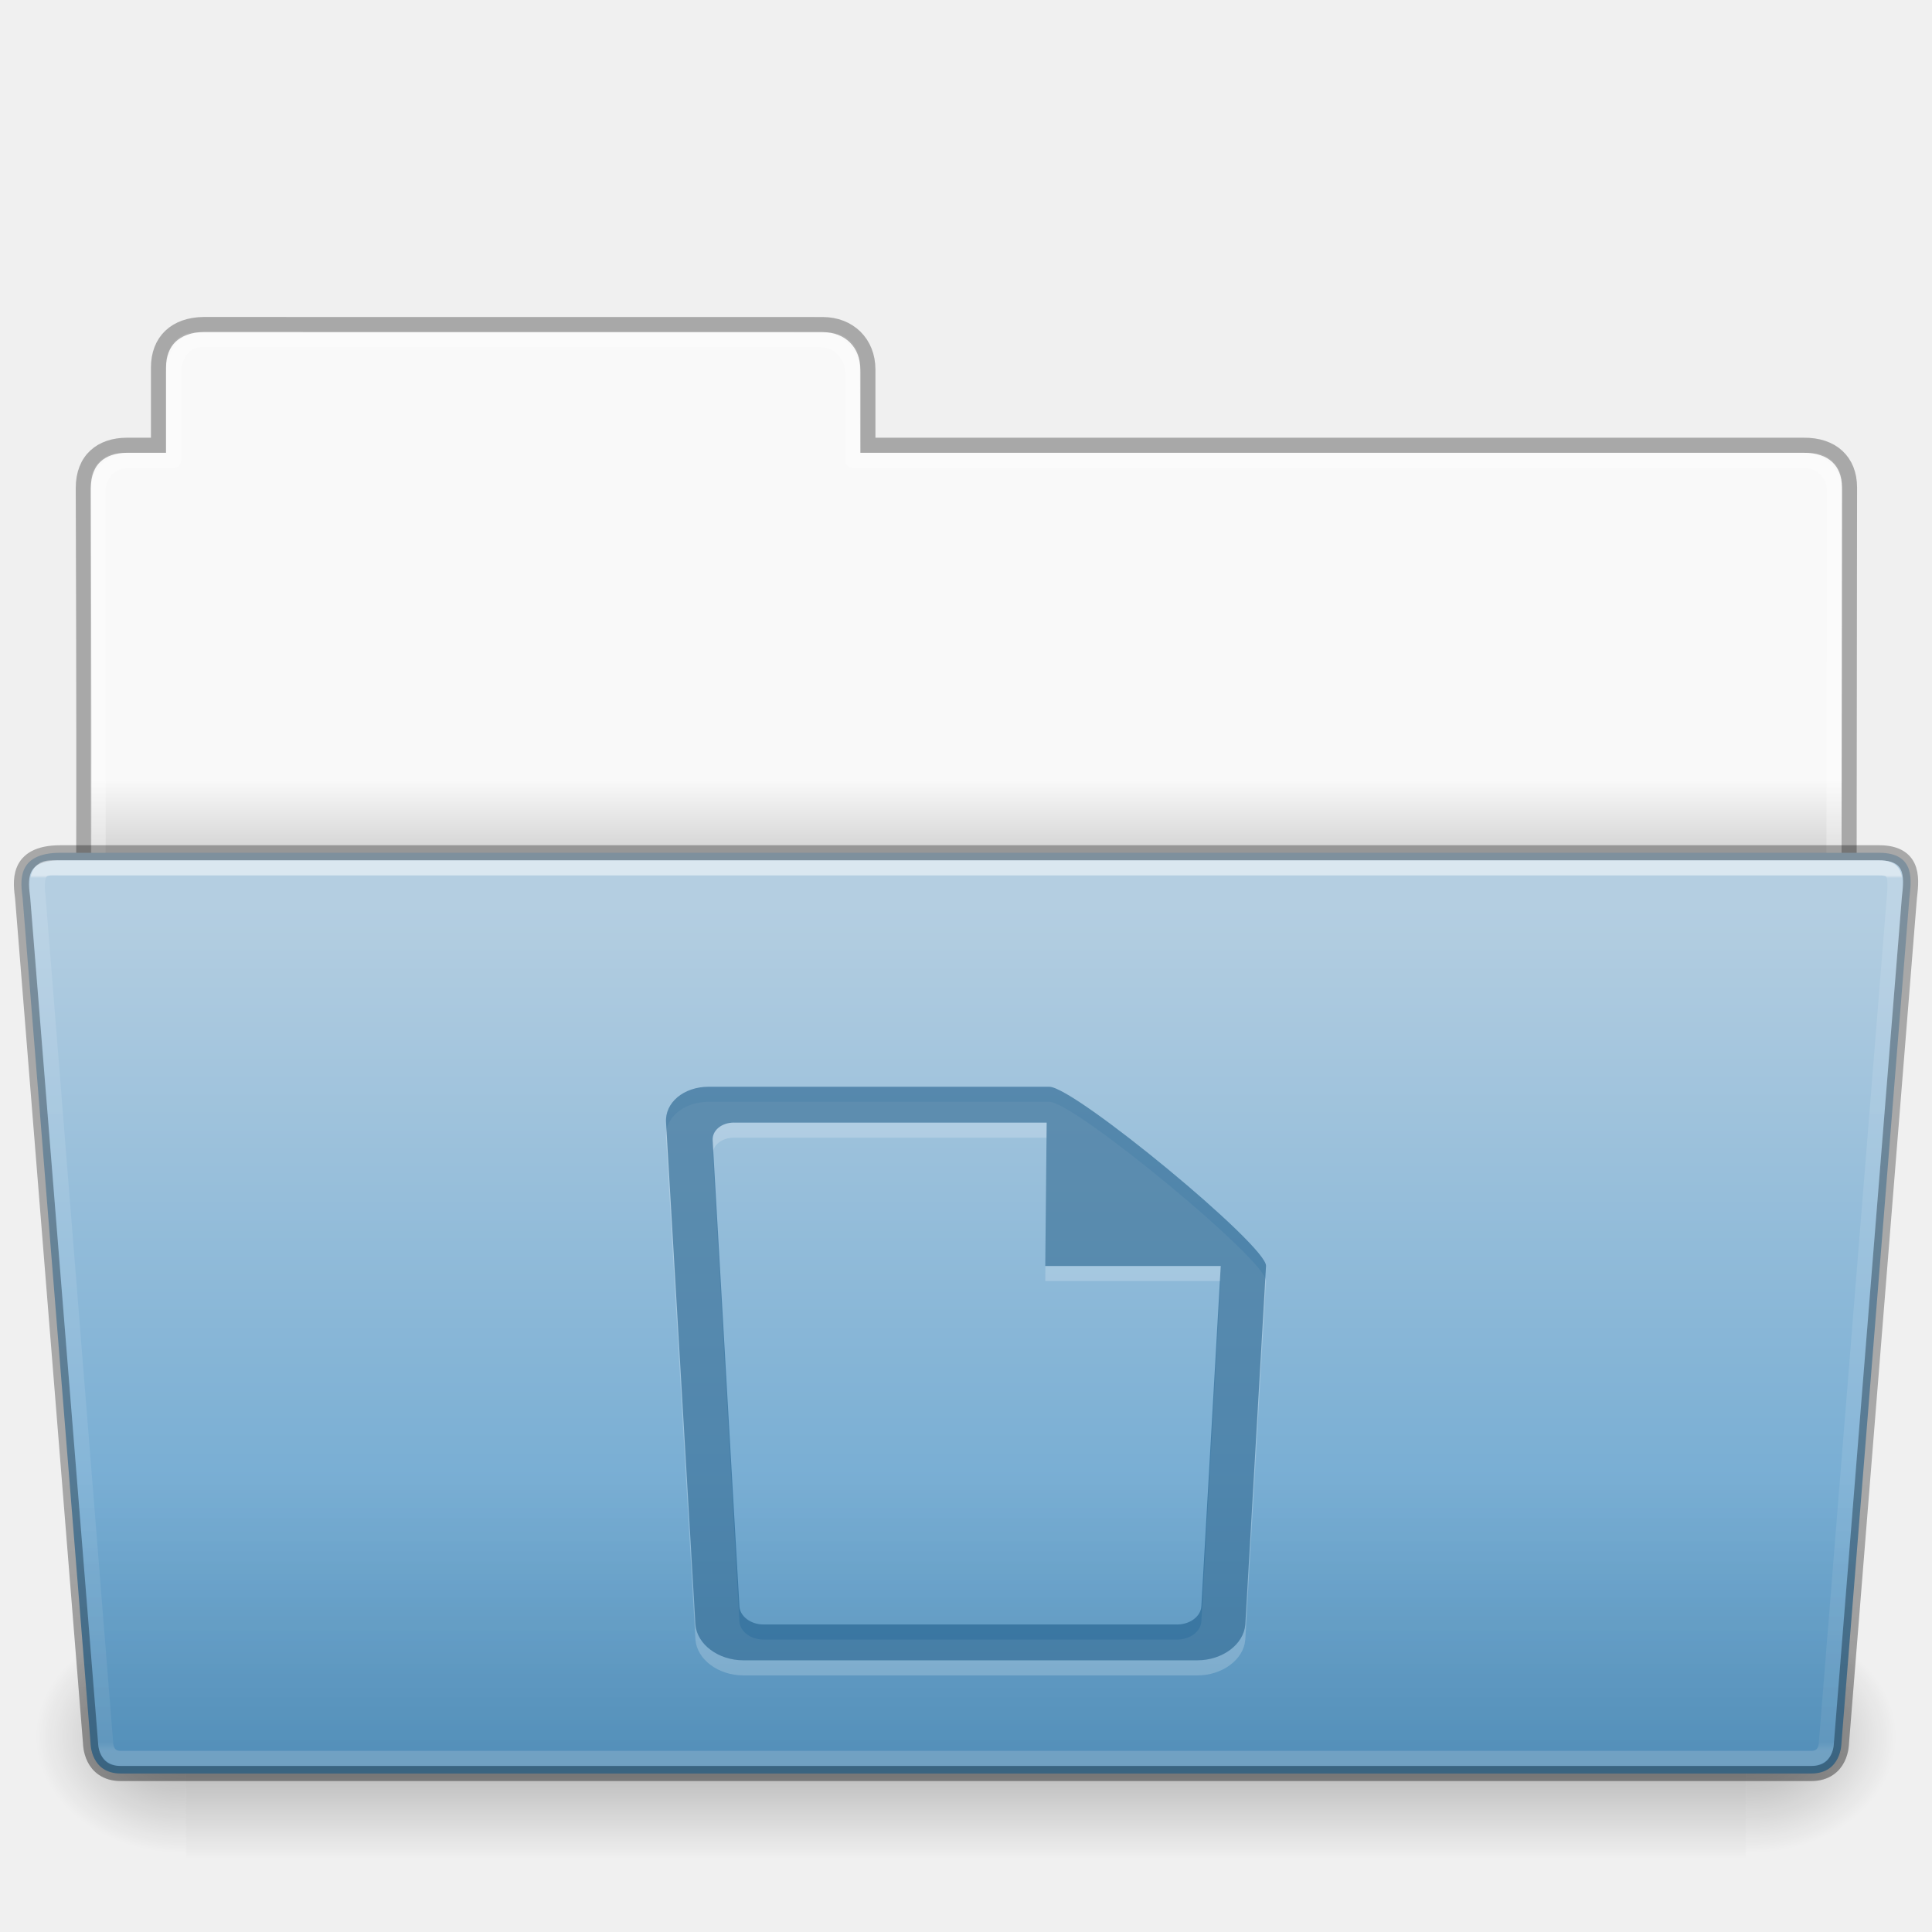
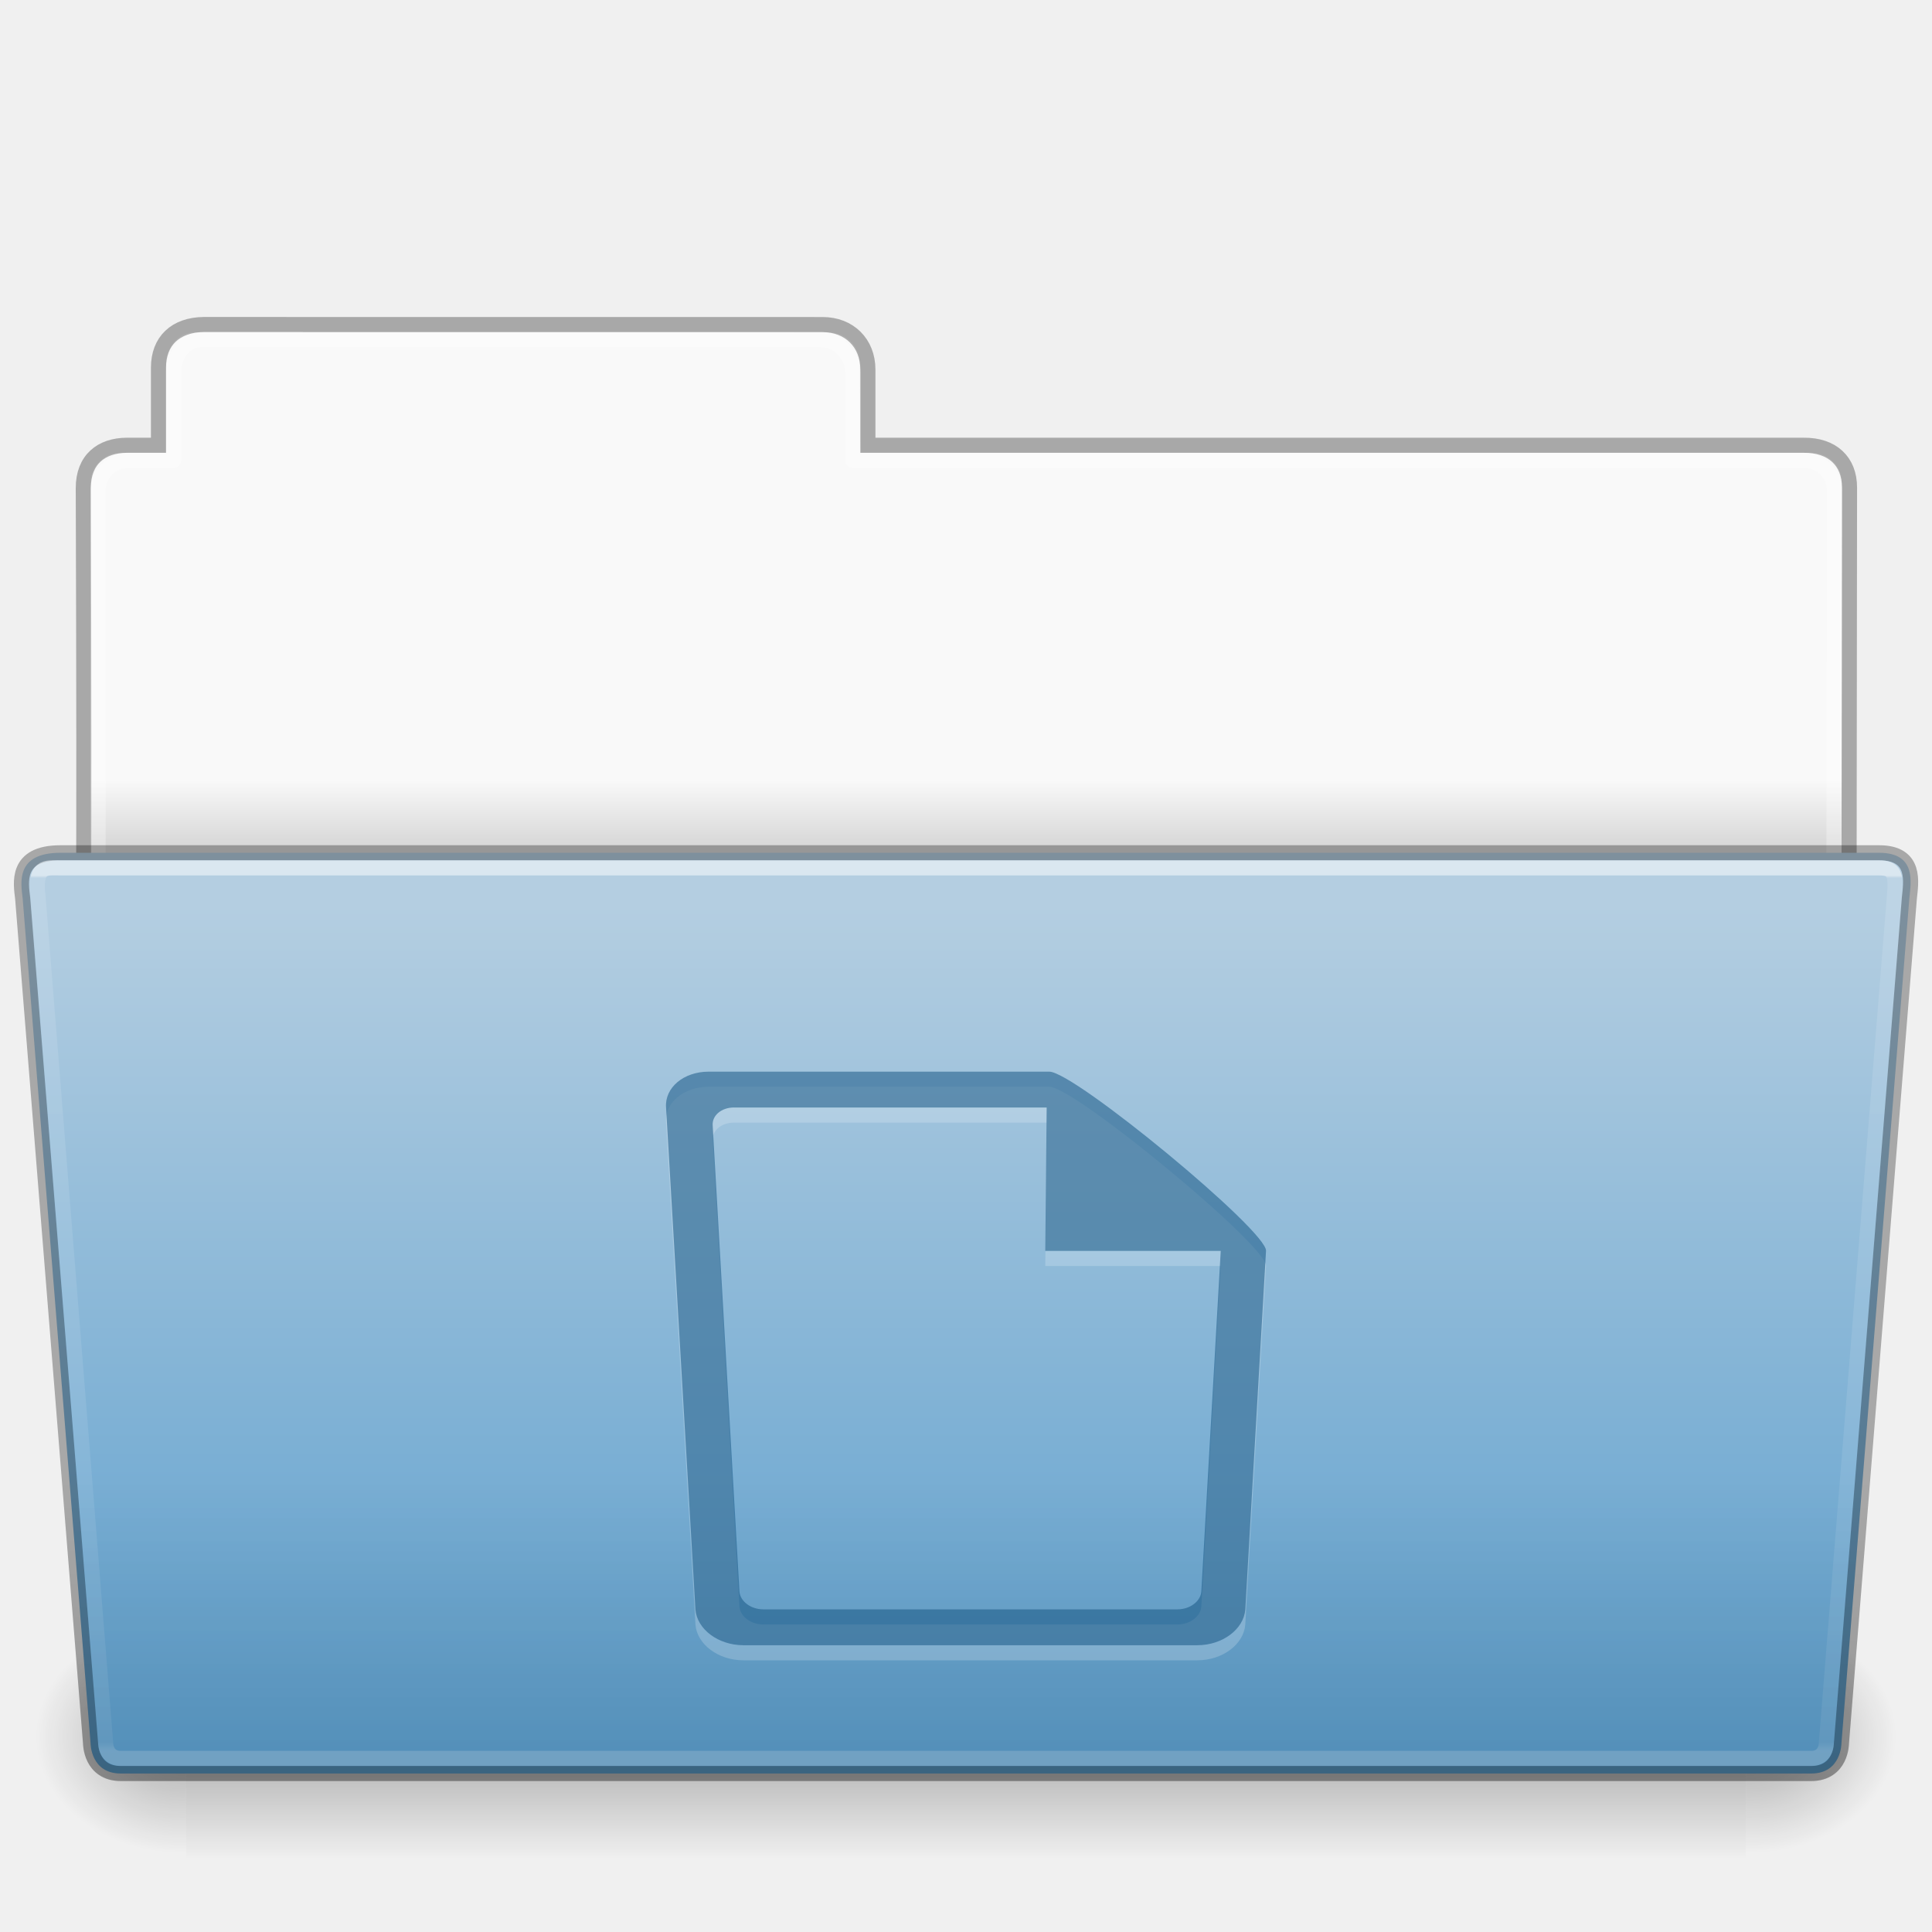
- <svg xmlns="http://www.w3.org/2000/svg" xmlns:xlink="http://www.w3.org/1999/xlink" width="128" viewBox="0 0 128 128" version="1.0" style="display:inline;enable-background:new" id="svg11300" height="128">
+ <svg xmlns="http://www.w3.org/2000/svg" xmlns:xlink="http://www.w3.org/1999/xlink" height="128" id="svg11300" style="display:inline;enable-background:new" version="1.0" viewBox="0 0 128 128" width="128">
  <defs id="defs3">
    <linearGradient id="linearGradient4712">
-       <stop style="stop-color:#000000;stop-opacity:1;" offset="0" id="stop4708" />
-       <stop style="stop-color:#000000;stop-opacity:0;" offset="1" id="stop4710" />
+       <stop id="stop4708" offset="0" style="stop-color:#000000;stop-opacity:1;" />
+       <stop id="stop4710" offset="1" style="stop-color:#000000;stop-opacity:0;" />
    </linearGradient>
    <linearGradient id="34542">
-       <stop style="stop-color:#ffffff;stop-opacity:1" offset="0" id="stop3456-4-9-38-1-8" />
-       <stop style="stop-color:#ffffff;stop-opacity:0.235" offset="0.003" id="stop3458-39-80-3-5-5" />
-       <stop style="stop-color:#ffffff;stop-opacity:0.157" offset="0.99" id="stop3460-7-0-2-4-2" />
-       <stop style="stop-color:#ffffff;stop-opacity:0.392" offset="1" id="stop3462-0-9-8-7-2" />
+       <stop id="stop3456-4-9-38-1-8" offset="0" style="stop-color:#ffffff;stop-opacity:1" />
+       <stop id="stop3458-39-80-3-5-5" offset="0.003" style="stop-color:#ffffff;stop-opacity:0.235" />
+       <stop id="stop3460-7-0-2-4-2" offset="0.99" style="stop-color:#ffffff;stop-opacity:0.157" />
+       <stop id="stop3462-0-9-8-7-2" offset="1" style="stop-color:#ffffff;stop-opacity:0.392" />
    </linearGradient>
    <linearGradient id="4632">
-       <stop style="stop-color:#b4cee1;stop-opacity:1" offset="0" id="stop4634-4-4-7-7-4" />
-       <stop style="stop-color:#5d9fcd;stop-opacity:1" offset="1" id="stop4636-3-1-5-1-3" />
+       <stop id="stop4634-4-4-7-7-4" offset="0" style="stop-color:#b4cee1;stop-opacity:1" />
+       <stop id="stop4636-3-1-5-1-3" offset="1" style="stop-color:#5d9fcd;stop-opacity:1" />
    </linearGradient>
    <linearGradient id="50485">
-       <stop style="stop-color:#000000;stop-opacity:0" offset="0" id="stop2667-18" />
-       <stop style="stop-color:#000000;stop-opacity:1" offset="0.5" id="stop2669-9" />
-       <stop style="stop-color:#000000;stop-opacity:0" offset="1" id="stop2671-33" />
+       <stop id="stop2667-18" offset="0" style="stop-color:#000000;stop-opacity:0" />
+       <stop id="stop2669-9" offset="0.5" style="stop-color:#000000;stop-opacity:1" />
+       <stop id="stop2671-33" offset="1" style="stop-color:#000000;stop-opacity:0" />
    </linearGradient>
    <linearGradient id="46464">
-       <stop style="stop-color:#f9f9f9;stop-opacity:1" offset="0" id="stop4648-8-0-3-6" />
-       <stop style="stop-color:#d8d8d8;stop-opacity:1" offset="1" id="stop4650-1-7-3-4" />
+       <stop id="stop4648-8-0-3-6" offset="0" style="stop-color:#f9f9f9;stop-opacity:1" />
+       <stop id="stop4650-1-7-3-4" offset="1" style="stop-color:#d8d8d8;stop-opacity:1" />
    </linearGradient>
    <linearGradient id="61299">
-       <stop style="stop-color:#000000;stop-opacity:0.498" offset="0" id="stop4661" />
-       <stop style="stop-color:#000000;stop-opacity:0" offset="1" id="stop4663" />
+       <stop id="stop4661" offset="0" style="stop-color:#000000;stop-opacity:0.498" />
+       <stop id="stop4663" offset="1" style="stop-color:#000000;stop-opacity:0" />
    </linearGradient>
-     <linearGradient y2="21.216" y1="19.664" x2="63.412" x1="63.412" id="linearGradient2572" xlink:href="#46464" gradientUnits="userSpaceOnUse" gradientTransform="matrix(2.761905,0,0,2.761905,137.0205,83.35571)" />
-     <linearGradient y2="609.505" y1="366.648" x2="302.857" x1="302.857" id="linearGradient2574" xlink:href="#50485" gradientUnits="userSpaceOnUse" gradientTransform="matrix(0.214004,0,0,0.06588235,266.6529,168.9944)" />
-     <radialGradient r="117.143" id="radialGradient2576" xlink:href="#linearGradient4712" gradientUnits="userSpaceOnUse" gradientTransform="matrix(0.08300137,0,0,0.06588235,345.645,168.9944)" fy="486.648" fx="605.714" cy="486.648" cx="605.714" />
-     <radialGradient r="117.143" id="radialGradient2578" xlink:href="#linearGradient4712" gradientUnits="userSpaceOnUse" gradientTransform="matrix(-0.08300135,0,0,0.06588235,342.355,168.9944)" fy="486.648" fx="605.714" cy="486.648" cx="605.714" />
-     <linearGradient y2="43.431" y1="-8.292" x2="36.414" x1="36.414" id="linearGradient2580" xlink:href="#4632" gradientUnits="userSpaceOnUse" gradientTransform="matrix(1.288881,0,0,1.0827,283.0669,154.9777)" />
-     <linearGradient y2="22.381" y1="-11.032" x2="27.335" x1="27.335" id="linearGradient2582" xlink:href="#34542" gradientUnits="userSpaceOnUse" gradientTransform="matrix(1.783712,0,0,1.735844,288.2415,163.1503)" />
-     <linearGradient y2="264" y1="292" x2="356" x1="356" id="linearGradient2584" xlink:href="#61299" gradientUnits="userSpaceOnUse" gradientTransform="translate(0,-80)" />
+     <linearGradient gradientTransform="matrix(2.761905,0,0,2.761905,137.0205,83.35571)" gradientUnits="userSpaceOnUse" xlink:href="#46464" id="linearGradient2443" x1="63.412" x2="63.412" y1="19.664" y2="21.216" />
+     <linearGradient gradientTransform="matrix(0.214004,0,0,0.06588235,266.6529,168.9944)" gradientUnits="userSpaceOnUse" xlink:href="#50485" id="linearGradient2445" x1="302.857" x2="302.857" y1="366.648" y2="609.505" />
+     <radialGradient cx="605.714" cy="486.648" fx="605.714" fy="486.648" gradientTransform="matrix(0.08300137,0,0,0.06588235,345.645,168.9944)" gradientUnits="userSpaceOnUse" xlink:href="#linearGradient4712" id="radialGradient2447" r="117.143" />
+     <radialGradient cx="605.714" cy="486.648" fx="605.714" fy="486.648" gradientTransform="matrix(-0.08300135,0,0,0.06588235,342.355,168.9944)" gradientUnits="userSpaceOnUse" xlink:href="#linearGradient4712" id="radialGradient2449" r="117.143" />
+     <linearGradient gradientTransform="matrix(1.288881,0,0,1.0827,283.0669,154.9777)" gradientUnits="userSpaceOnUse" xlink:href="#4632" id="linearGradient2451" x1="36.414" x2="36.414" y1="-8.292" y2="43.431" />
+     <linearGradient gradientTransform="matrix(1.783712,0,0,1.735844,288.2415,163.1503)" gradientUnits="userSpaceOnUse" xlink:href="#34542" id="linearGradient2453" x1="27.335" x2="27.335" y1="-11.032" y2="22.381" />
+     <linearGradient gradientTransform="translate(0,-80)" gradientUnits="userSpaceOnUse" xlink:href="#61299" id="linearGradient2455" x1="356" x2="356" y1="292" y2="264" />
  </defs>
-   <g transform="translate(-640,-86.00005)" id="g153">
-     <g transform="translate(0,12)" style="display:inline;enable-background:new" id="g11859">
-       <g transform="translate(360,-12)" id="use5389">
-         <path style="color:#000000;display:inline;overflow:visible;visibility:visible;fill:url(#linearGradient2572);fill-opacity:1;fill-rule:nonzero;stroke:none;stroke-width:1;marker:none;enable-background:accumulate" id="path2552" d="m 292.837,108.031 c -1.108,-9e-5 -1.837,1.074 -1.837,2.182 l -2e-5,5.787 h -3 c -1.108,0 -2,0.892 -2,2 V 149 h 116 l 0.036,-31 c 0.001,-1.108 -0.892,-2 -2,-2 L 337,116 l -0.05,-5.965 c -0.009,-1.108 -0.892,-2 -2,-2 z" />
-         <path style="color:#000000;display:inline;overflow:visible;visibility:visible;opacity:0.3;fill:none;stroke:#000000;stroke-width:1;stroke-linecap:butt;stroke-linejoin:miter;stroke-miterlimit:4;stroke-dasharray:none;stroke-dashoffset:0;stroke-opacity:1;marker:none;enable-background:accumulate" id="path2554" d="m 293.5,107.5 c -1.878,0.021 -3,1.096 -3,2.854 L 290.5,115.5 c -0.961,0 -1.477,-0.003 -2.104,0 -1.679,0.008 -2.878,0.945 -2.878,2.833 C 285.612,145.831 285.5,149.5 285.5,149.5 h 117 l 0.036,-31.195 c 0.002,-1.758 -1.158,-2.826 -3.036,-2.805 h -62 v -5.017 c 0,-1.758 -1.237,-2.979 -2.998,-2.979 L 293.5,107.5 Z" />
-         <path style="color:#000000;display:inline;overflow:visible;visibility:visible;opacity:0.3;fill:none;stroke:#ffffff;stroke-width:1;stroke-linecap:round;stroke-linejoin:round;stroke-miterlimit:4;stroke-dasharray:none;stroke-dashoffset:0;stroke-opacity:1;marker:none;enable-background:accumulate" id="path2556" d="m 293.337,108.5 c -1.108,-1e-4 -1.837,1.074 -1.837,2.182 l -2e-5,5.819 h -3 c -1.108,0 -2,0.892 -2,2 l 2e-5,30 h 115 l 0.036,-30 c 10e-4,-1.108 -0.892,-2 -2,-2 L 336.5,116.5 l 2e-5,-5.818 c 0,-1.108 -0.942,-2.178 -2.05,-2.178 z" />
-         <rect y="193.15" x="292.333" width="103.333" style="display:inline;overflow:visible;visibility:visible;opacity:0.3;fill:url(#linearGradient2574);fill-opacity:1;fill-rule:nonzero;stroke:none;stroke-width:0.997;marker:none" id="rect2558" height="16" />
-         <path style="display:inline;overflow:visible;visibility:visible;opacity:0.3;fill:url(#radialGradient2576);fill-opacity:1;fill-rule:nonzero;stroke:none;stroke-width:0.997;marker:none" id="path2560" d="m 395.667,193.151 c 0,0 0,15.999 0,15.999 4.274,0.03 10.333,-3.585 10.333,-8.001 0,-4.416 -4.77,-7.999 -10.333,-7.999 z" />
-         <path style="display:inline;overflow:visible;visibility:visible;opacity:0.3;fill:url(#radialGradient2578);fill-opacity:1;fill-rule:nonzero;stroke:none;stroke-width:0.997;marker:none" id="path2562" d="m 292.333,193.151 c 0,0 0,15.999 0,15.999 C 288.059,209.18 282,205.565 282,201.149 c 0,-4.416 4.77,-7.999 10.333,-7.999 z" />
-         <path style="color:#000000;display:inline;overflow:visible;visibility:visible;fill:url(#linearGradient2580);fill-opacity:1;fill-rule:nonzero;stroke:#000000;stroke-width:1;stroke-miterlimit:4;stroke-dasharray:none;stroke-opacity:0.302;marker:none;enable-background:accumulate" id="path2564" d="m 281.5,145.5 4.5,56 c 0,0 0,2 2,2 H 399.999 C 402,203.5 402,201.5 402,201.5 l 4.5,-56 c 0.097,-0.999 0.5,-3 -2,-3 H 284 c -3,0 -2.614,2.023 -2.5,3 z" />
-         <path style="color:#000000;display:inline;overflow:visible;visibility:visible;opacity:0.5;fill:none;stroke:url(#linearGradient2582);stroke-width:1;stroke-linecap:round;stroke-linejoin:miter;stroke-miterlimit:4;stroke-dasharray:none;stroke-dashoffset:0;stroke-opacity:1;marker:none;enable-background:accumulate" id="path2566" d="M 282.539,145.641 287,201.5 c 0,0 0,1 1,1 h 112 c 1,0 1,-1 1,-1 l 4.5,-56 c 0.154,-1.595 0,-2 -1,-2 H 284.041 c -1.041,0 -1.81,-0.225 -1.503,2.141 z" />
-         <path style="color:#000000;font-style:normal;font-variant:normal;font-weight:normal;font-stretch:normal;font-size:medium;line-height:normal;font-family:sans-serif;font-variant-ligatures:normal;font-variant-position:normal;font-variant-caps:normal;font-variant-numeric:normal;font-variant-alternates:normal;font-feature-settings:normal;text-indent:0;text-align:start;text-decoration:none;text-decoration-line:none;text-decoration-style:solid;text-decoration-color:#000000;letter-spacing:normal;word-spacing:normal;text-transform:none;writing-mode:lr-tb;direction:ltr;text-orientation:mixed;dominant-baseline:auto;baseline-shift:baseline;text-anchor:start;white-space:normal;shape-padding:0;clip-rule:nonzero;display:inline;overflow:visible;visibility:visible;opacity:0.3;isolation:auto;mix-blend-mode:normal;color-interpolation:sRGB;color-interpolation-filters:linearRGB;solid-color:#000000;solid-opacity:1;vector-effect:none;fill:url(#linearGradient2584);fill-opacity:1;fill-rule:nonzero;stroke:none;stroke-width:1;stroke-linecap:butt;stroke-linejoin:miter;stroke-miterlimit:4;stroke-dasharray:none;stroke-dashoffset:0;stroke-opacity:1;marker:none;color-rendering:auto;image-rendering:auto;shape-rendering:auto;text-rendering:auto;enable-background:accumulate" id="path2568" d="m 284,142 c -0.806,0 -1.428,0.135 -1.908,0.391 -0.48,0.256 -0.8,0.643 -0.971,1.049 -0.341,0.811 -0.171,1.655 -0.117,2.119 l 4.498,55.982 -0.002,-0.041 c 0,0 -0.007,0.603 0.303,1.223 C 286.112,203.342 286.833,204 288,204 h 112 c 1.167,0 1.888,-0.656 2.197,-1.275 C 402.507,202.105 402.5,201.5 402.5,201.5 l -0.002,0.041 4.5,-55.992 v -0.006 c 0.046,-0.466 0.204,-1.279 -0.049,-2.07 -0.127,-0.397 -0.38,-0.792 -0.795,-1.062 C 405.739,142.14 405.192,142 404.5,142 Z" />
+   <g id="g153" transform="translate(-640,-86.00005)">
+     <g id="g11859" style="display:inline;enable-background:new" transform="translate(0,12)">
+       <g id="use5389" transform="translate(360,-12)">
+         <path d="m 292.837,108.031 c -1.108,-9e-5 -1.837,1.074 -1.837,2.182 l -2e-5,5.787 h -3 c -1.108,0 -2,0.892 -2,2 V 149 h 116 l 0.036,-31 c 0.001,-1.108 -0.892,-2 -2,-2 L 337,116 l -0.05,-5.965 c -0.009,-1.108 -0.892,-2 -2,-2 z" id="path2423" style="color:#000000;display:inline;overflow:visible;visibility:visible;fill:url(#linearGradient2443);fill-opacity:1;fill-rule:nonzero;stroke:none;stroke-width:1;marker:none;enable-background:accumulate" />
+         <path d="m 293.5,107.5 c -1.878,0.021 -3,1.096 -3,2.854 L 290.5,115.5 c -0.961,0 -1.477,-0.003 -2.104,0 -1.679,0.008 -2.878,0.945 -2.878,2.833 C 285.612,145.831 285.5,149.5 285.5,149.5 h 117 l 0.036,-31.195 c 0.002,-1.758 -1.158,-2.826 -3.036,-2.805 h -62 v -5.017 c 0,-1.758 -1.237,-2.979 -2.998,-2.979 L 293.5,107.5 Z" id="path2425" style="color:#000000;display:inline;overflow:visible;visibility:visible;opacity:0.3;fill:none;stroke:#000000;stroke-width:1;stroke-linecap:butt;stroke-linejoin:miter;stroke-miterlimit:4;stroke-dasharray:none;stroke-dashoffset:0;stroke-opacity:1;marker:none;enable-background:accumulate" />
+         <path d="m 293.337,108.5 c -1.108,-1e-4 -1.837,1.074 -1.837,2.182 l -2e-5,5.819 h -3 c -1.108,0 -2,0.892 -2,2 l 2e-5,30 h 115 l 0.036,-30 c 10e-4,-1.108 -0.892,-2 -2,-2 L 336.5,116.5 l 2e-5,-5.818 c 0,-1.108 -0.942,-2.178 -2.05,-2.178 z" id="path2427" style="color:#000000;display:inline;overflow:visible;visibility:visible;opacity:0.3;fill:none;stroke:#ffffff;stroke-width:1;stroke-linecap:round;stroke-linejoin:round;stroke-miterlimit:4;stroke-dasharray:none;stroke-dashoffset:0;stroke-opacity:1;marker:none;enable-background:accumulate" />
+         <rect height="16" id="rect2429" style="display:inline;overflow:visible;visibility:visible;opacity:0.3;fill:url(#linearGradient2445);fill-opacity:1;fill-rule:nonzero;stroke:none;stroke-width:0.997;marker:none" width="103.333" x="292.333" y="193.15" />
+         <path d="m 395.667,193.151 c 0,0 0,15.999 0,15.999 4.274,0.03 10.333,-3.585 10.333,-8.001 0,-4.416 -4.77,-7.999 -10.333,-7.999 z" id="path2431" style="display:inline;overflow:visible;visibility:visible;opacity:0.3;fill:url(#radialGradient2447);fill-opacity:1;fill-rule:nonzero;stroke:none;stroke-width:0.997;marker:none" />
+         <path d="m 292.333,193.151 c 0,0 0,15.999 0,15.999 C 288.059,209.18 282,205.565 282,201.149 c 0,-4.416 4.77,-7.999 10.333,-7.999 z" id="path2433" style="display:inline;overflow:visible;visibility:visible;opacity:0.3;fill:url(#radialGradient2449);fill-opacity:1;fill-rule:nonzero;stroke:none;stroke-width:0.997;marker:none" />
+         <path d="m 281.5,145.5 4.5,56 c 0,0 0,2 2,2 H 399.999 C 402,203.5 402,201.5 402,201.5 l 4.5,-56 c 0.097,-0.999 0.5,-3 -2,-3 H 284 c -3,0 -2.614,2.023 -2.5,3 z" id="path2435" style="color:#000000;display:inline;overflow:visible;visibility:visible;fill:url(#linearGradient2451);fill-opacity:1;fill-rule:nonzero;stroke:#000000;stroke-width:1;stroke-miterlimit:4;stroke-dasharray:none;stroke-opacity:0.302;marker:none;enable-background:accumulate" />
+         <path d="M 282.539,145.641 287,201.5 c 0,0 0,1 1,1 h 112 c 1,0 1,-1 1,-1 l 4.5,-56 c 0.154,-1.595 0,-2 -1,-2 H 284.041 c -1.041,0 -1.81,-0.225 -1.503,2.141 z" id="path2437" style="color:#000000;display:inline;overflow:visible;visibility:visible;opacity:0.5;fill:none;stroke:url(#linearGradient2453);stroke-width:1;stroke-linecap:round;stroke-linejoin:miter;stroke-miterlimit:4;stroke-dasharray:none;stroke-dashoffset:0;stroke-opacity:1;marker:none;enable-background:accumulate" />
+         <path d="m 284,142 c -0.806,0 -1.428,0.135 -1.908,0.391 -0.48,0.256 -0.8,0.643 -0.971,1.049 -0.341,0.811 -0.171,1.655 -0.117,2.119 l 4.498,55.982 -0.002,-0.041 c 0,0 -0.007,0.603 0.303,1.223 C 286.112,203.342 286.833,204 288,204 h 112 c 1.167,0 1.888,-0.656 2.197,-1.275 C 402.507,202.105 402.5,201.5 402.5,201.5 l -0.002,0.041 4.5,-55.992 v -0.006 c 0.046,-0.466 0.204,-1.279 -0.049,-2.07 -0.127,-0.397 -0.38,-0.792 -0.795,-1.062 C 405.739,142.14 405.192,142 404.5,142 Z" id="path2439" style="color:#000000;font-style:normal;font-variant:normal;font-weight:normal;font-stretch:normal;font-size:medium;line-height:normal;font-family:sans-serif;font-variant-ligatures:normal;font-variant-position:normal;font-variant-caps:normal;font-variant-numeric:normal;font-variant-alternates:normal;font-feature-settings:normal;text-indent:0;text-align:start;text-decoration:none;text-decoration-line:none;text-decoration-style:solid;text-decoration-color:#000000;letter-spacing:normal;word-spacing:normal;text-transform:none;writing-mode:lr-tb;direction:ltr;text-orientation:mixed;dominant-baseline:auto;baseline-shift:baseline;text-anchor:start;white-space:normal;shape-padding:0;clip-rule:nonzero;display:inline;overflow:visible;visibility:visible;opacity:0.3;isolation:auto;mix-blend-mode:normal;color-interpolation:sRGB;color-interpolation-filters:linearRGB;solid-color:#000000;solid-opacity:1;vector-effect:none;fill:url(#linearGradient2455);fill-opacity:1;fill-rule:nonzero;stroke:none;stroke-width:1;stroke-linecap:butt;stroke-linejoin:miter;stroke-miterlimit:4;stroke-dasharray:none;stroke-dashoffset:0;stroke-opacity:1;marker:none;color-rendering:auto;image-rendering:auto;shape-rendering:auto;text-rendering:auto;enable-background:accumulate" />
      </g>
-       <path style="color:#000000;display:inline;overflow:visible;visibility:visible;opacity:0.2;fill:#ffffff;fill-opacity:1;fill-rule:nonzero;stroke:none;stroke-width:1.7;marker:none;enable-background:accumulate" id="path11381" d="m 686.954,147 c -1.662,0 -2.923,1.059 -2.826,2.375 l 1.947,33.25 c 0.097,1.316 1.514,2.375 3.176,2.375 h 2.354 9.186 18.539 c 1.662,0 3.077,-1.059 3.174,-2.375 l 1.373,-23.75 C 723.973,157.559 711.182,147 709.52,147 h -8.73 -8.686 z m 1.674,2.375 h 3.477 8.686 8.554 l -0.093,9.5 h 11.625 l -1.285,22.562 c -0.048,0.658 -0.757,1.188 -1.588,1.188 h -17.213 -9.186 -1.029 c -0.831,0 -1.538,-0.53 -1.586,-1.188 l -1.773,-30.875 c -0.048,-0.658 0.581,-1.188 1.412,-1.188 z" />
-       <path style="color:#000000;display:inline;overflow:visible;visibility:visible;opacity:0.55;fill:#175785;fill-opacity:1;fill-rule:nonzero;stroke:none;stroke-width:1.7;marker:none;enable-background:accumulate" id="rect21401-5-9" d="m 686.954,146 c -1.662,0 -2.923,1.059 -2.826,2.375 l 1.947,33.25 c 0.097,1.316 1.514,2.375 3.176,2.375 h 2.354 9.186 18.539 c 1.662,0 3.077,-1.059 3.174,-2.375 l 1.373,-23.75 C 723.973,156.559 711.182,146 709.52,146 h -8.73 -8.686 z m 1.674,2.375 h 3.477 8.686 8.554 l -0.093,9.5 h 11.625 l -1.285,22.562 c -0.048,0.658 -0.757,1.188 -1.588,1.188 h -17.213 -9.186 -1.029 c -0.831,0 -1.538,-0.53 -1.586,-1.188 l -1.773,-30.875 c -0.048,-0.658 0.581,-1.188 1.412,-1.188 z" />
+       <path d="m 686.954,146 c -1.662,0 -2.923,1.059 -2.826,2.375 l 1.947,33.25 c 0.097,1.316 1.514,2.375 3.176,2.375 h 2.354 9.186 18.539 c 1.662,0 3.077,-1.059 3.174,-2.375 l 1.373,-23.75 C 723.973,156.559 711.182,146 709.52,146 h -8.73 -8.686 z m 1.674,2.375 h 3.477 8.686 8.554 l -0.093,9.5 h 11.625 l -1.285,22.562 c -0.048,0.658 -0.757,1.188 -1.588,1.188 h -17.213 -9.186 -1.029 c -0.831,0 -1.538,-0.53 -1.586,-1.188 l -1.773,-30.875 c -0.048,-0.658 0.581,-1.188 1.412,-1.188 z" id="path11381" style="color:#000000;display:inline;overflow:visible;visibility:visible;opacity:0.2;fill:#ffffff;fill-opacity:1;fill-rule:nonzero;stroke:none;stroke-width:1.7;marker:none;enable-background:accumulate" />
+       <path d="m 686.954,145 c -1.662,0 -2.923,1.059 -2.826,2.375 l 1.947,33.25 c 0.097,1.316 1.514,2.375 3.176,2.375 h 2.354 9.186 18.539 c 1.662,0 3.077,-1.059 3.174,-2.375 l 1.373,-23.75 C 723.973,155.559 711.182,145 709.52,145 h -8.73 -8.686 z m 1.674,2.375 h 3.477 8.686 8.554 l -0.093,9.5 h 11.625 l -1.285,22.562 c -0.048,0.658 -0.757,1.188 -1.588,1.188 h -17.213 -9.186 -1.029 c -0.831,0 -1.538,-0.53 -1.586,-1.188 l -1.773,-30.875 c -0.048,-0.658 0.581,-1.188 1.412,-1.188 z" id="rect21401-5-9" style="color:#000000;display:inline;overflow:visible;visibility:visible;opacity:0.55;fill:#175785;fill-opacity:1;fill-rule:nonzero;stroke:none;stroke-width:1.7;marker:none;enable-background:accumulate" />
    </g>
  </g>
</svg>
